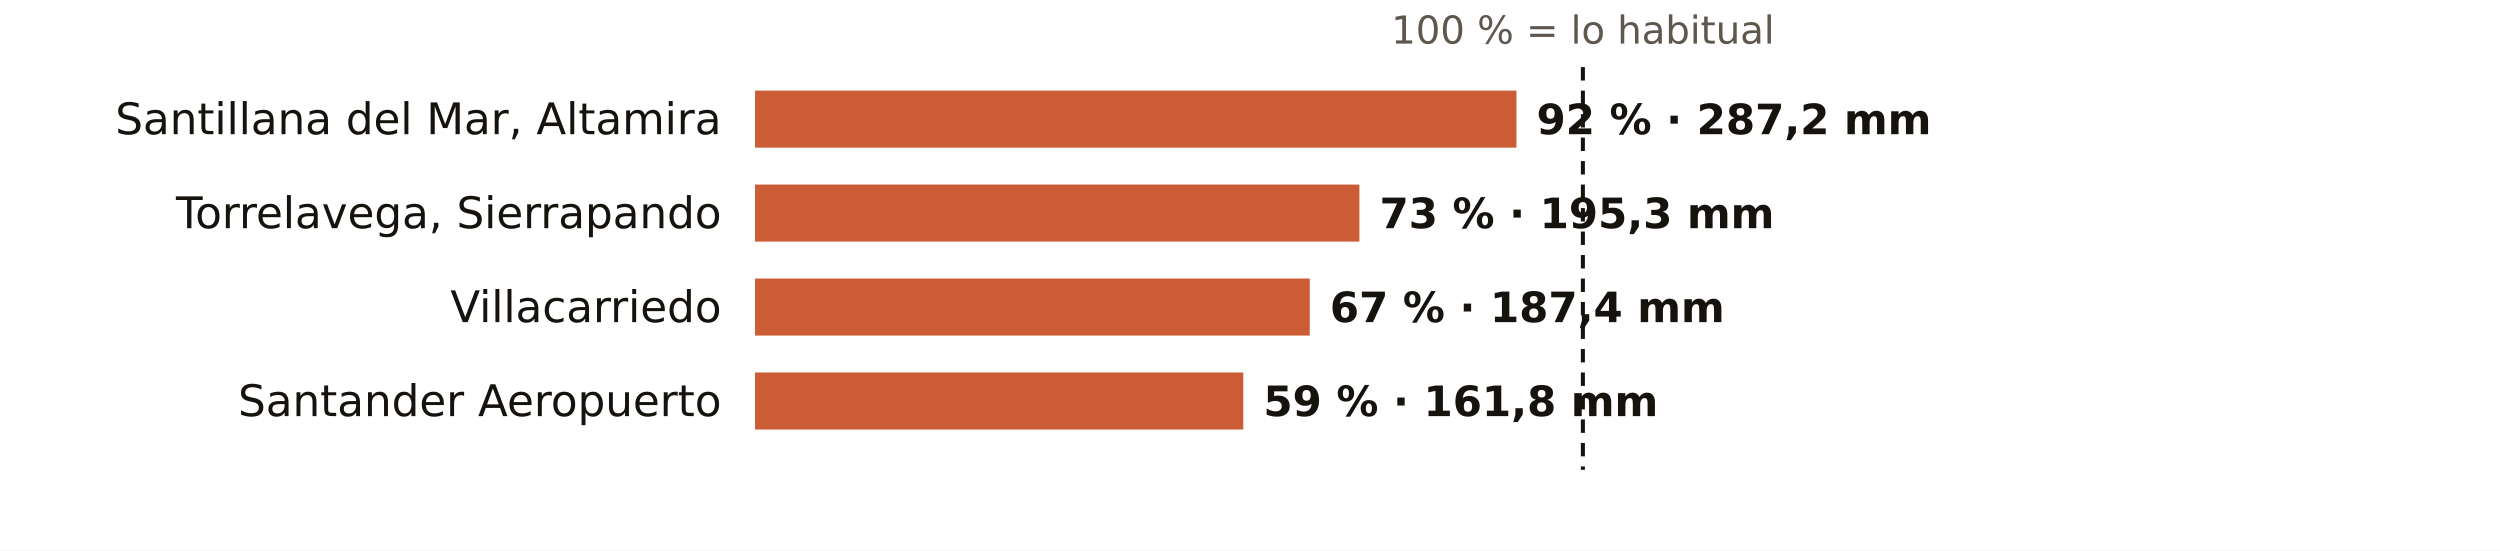
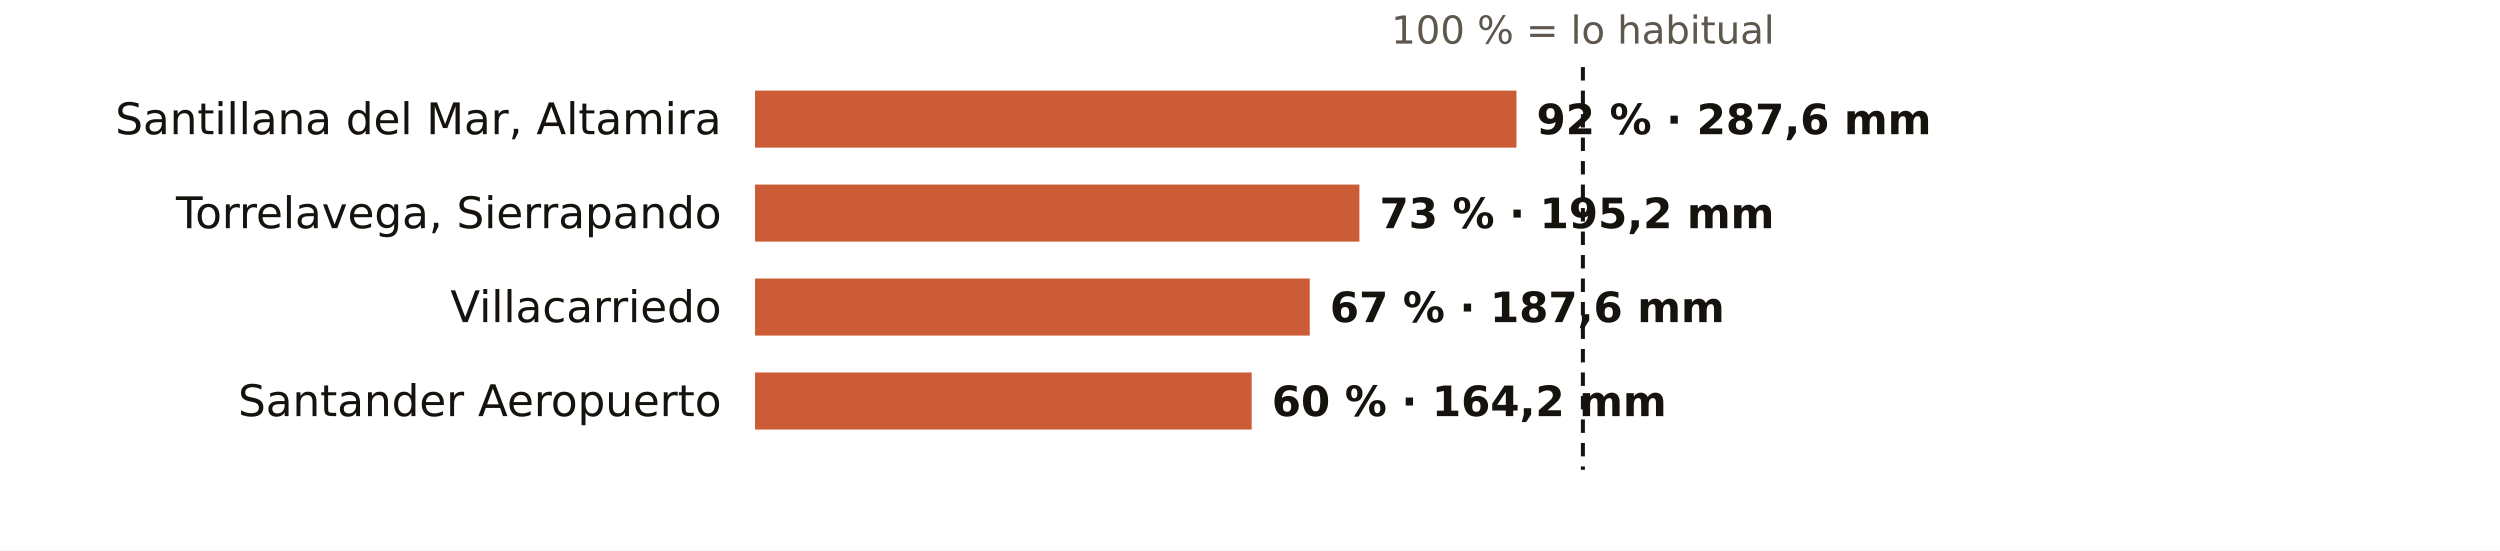
<svg xmlns="http://www.w3.org/2000/svg" viewBox="0 0 745 164" width="745" height="164" role="img" aria-label="El otoño en los pluviómetros de AEMET de Cantabria: % de lo habitual">
  <rect width="745" height="164" fill="#FFFFFF" />
  <text x="471.7" y="13.0" font-size="11.5" fill="#5E574E" text-anchor="middle" font-weight="400" font-family="Public Sans, DejaVu Sans, Arial, sans-serif">100 % = lo habitual</text>
  <text x="215.0" y="40.0" font-size="13" fill="#16130F" text-anchor="end" font-weight="500" font-family="Public Sans, DejaVu Sans, Arial, sans-serif">Santillana del Mar, Altamira</text>
  <rect x="225" y="27" width="226.9" height="17" fill="#C4461A" opacity="0.88" />
-   <text x="457.9" y="40.0" font-size="12.5" fill="#16130F" text-anchor="start" font-weight="600" font-family="Public Sans, DejaVu Sans, Arial, sans-serif">92 % · 287,2 mm</text>
+   <text x="457.9" y="40.0" font-size="12.5" fill="#16130F" text-anchor="start" font-weight="600" font-family="Public Sans, DejaVu Sans, Arial, sans-serif">92 % · 287,6 mm</text>
  <text x="215.0" y="68.0" font-size="13" fill="#16130F" text-anchor="end" font-weight="500" font-family="Public Sans, DejaVu Sans, Arial, sans-serif">Torrelavega, Sierrapando</text>
  <rect x="225" y="55" width="180.1" height="17" fill="#C4461A" opacity="0.88" />
-   <text x="411.1" y="68.0" font-size="12.5" fill="#16130F" text-anchor="start" font-weight="600" font-family="Public Sans, DejaVu Sans, Arial, sans-serif">73 % · 195,3 mm</text>
+   <text x="411.1" y="68.0" font-size="12.5" fill="#16130F" text-anchor="start" font-weight="600" font-family="Public Sans, DejaVu Sans, Arial, sans-serif">73 % · 195,2 mm</text>
  <text x="215.0" y="96.0" font-size="13" fill="#16130F" text-anchor="end" font-weight="500" font-family="Public Sans, DejaVu Sans, Arial, sans-serif">Villacarriedo</text>
  <rect x="225" y="83" width="165.3" height="17" fill="#C4461A" opacity="0.88" />
-   <text x="396.3" y="96.0" font-size="12.5" fill="#16130F" text-anchor="start" font-weight="600" font-family="Public Sans, DejaVu Sans, Arial, sans-serif">67 % · 187,4 mm</text>
+   <text x="396.3" y="96.0" font-size="12.5" fill="#16130F" text-anchor="start" font-weight="600" font-family="Public Sans, DejaVu Sans, Arial, sans-serif">67 % · 187,6 mm</text>
  <text x="215.0" y="124.0" font-size="13" fill="#16130F" text-anchor="end" font-weight="500" font-family="Public Sans, DejaVu Sans, Arial, sans-serif">Santander Aeropuerto</text>
-   <rect x="225" y="111" width="145.5" height="17" fill="#C4461A" opacity="0.88" />
-   <text x="376.5" y="124.0" font-size="12.5" fill="#16130F" text-anchor="start" font-weight="600" font-family="Public Sans, DejaVu Sans, Arial, sans-serif">59 % · 161,8 mm</text>
+   <rect x="225" y="111" width="148.0" height="17" fill="#C4461A" opacity="0.88" />
+   <text x="379.0" y="124.0" font-size="12.5" fill="#16130F" text-anchor="start" font-weight="600" font-family="Public Sans, DejaVu Sans, Arial, sans-serif">60 % · 164,2 mm</text>
  <line x1="471.7" x2="471.7" y1="20" y2="140" stroke="#16130F" stroke-width="1.2" stroke-dasharray="4 3" />
</svg>
